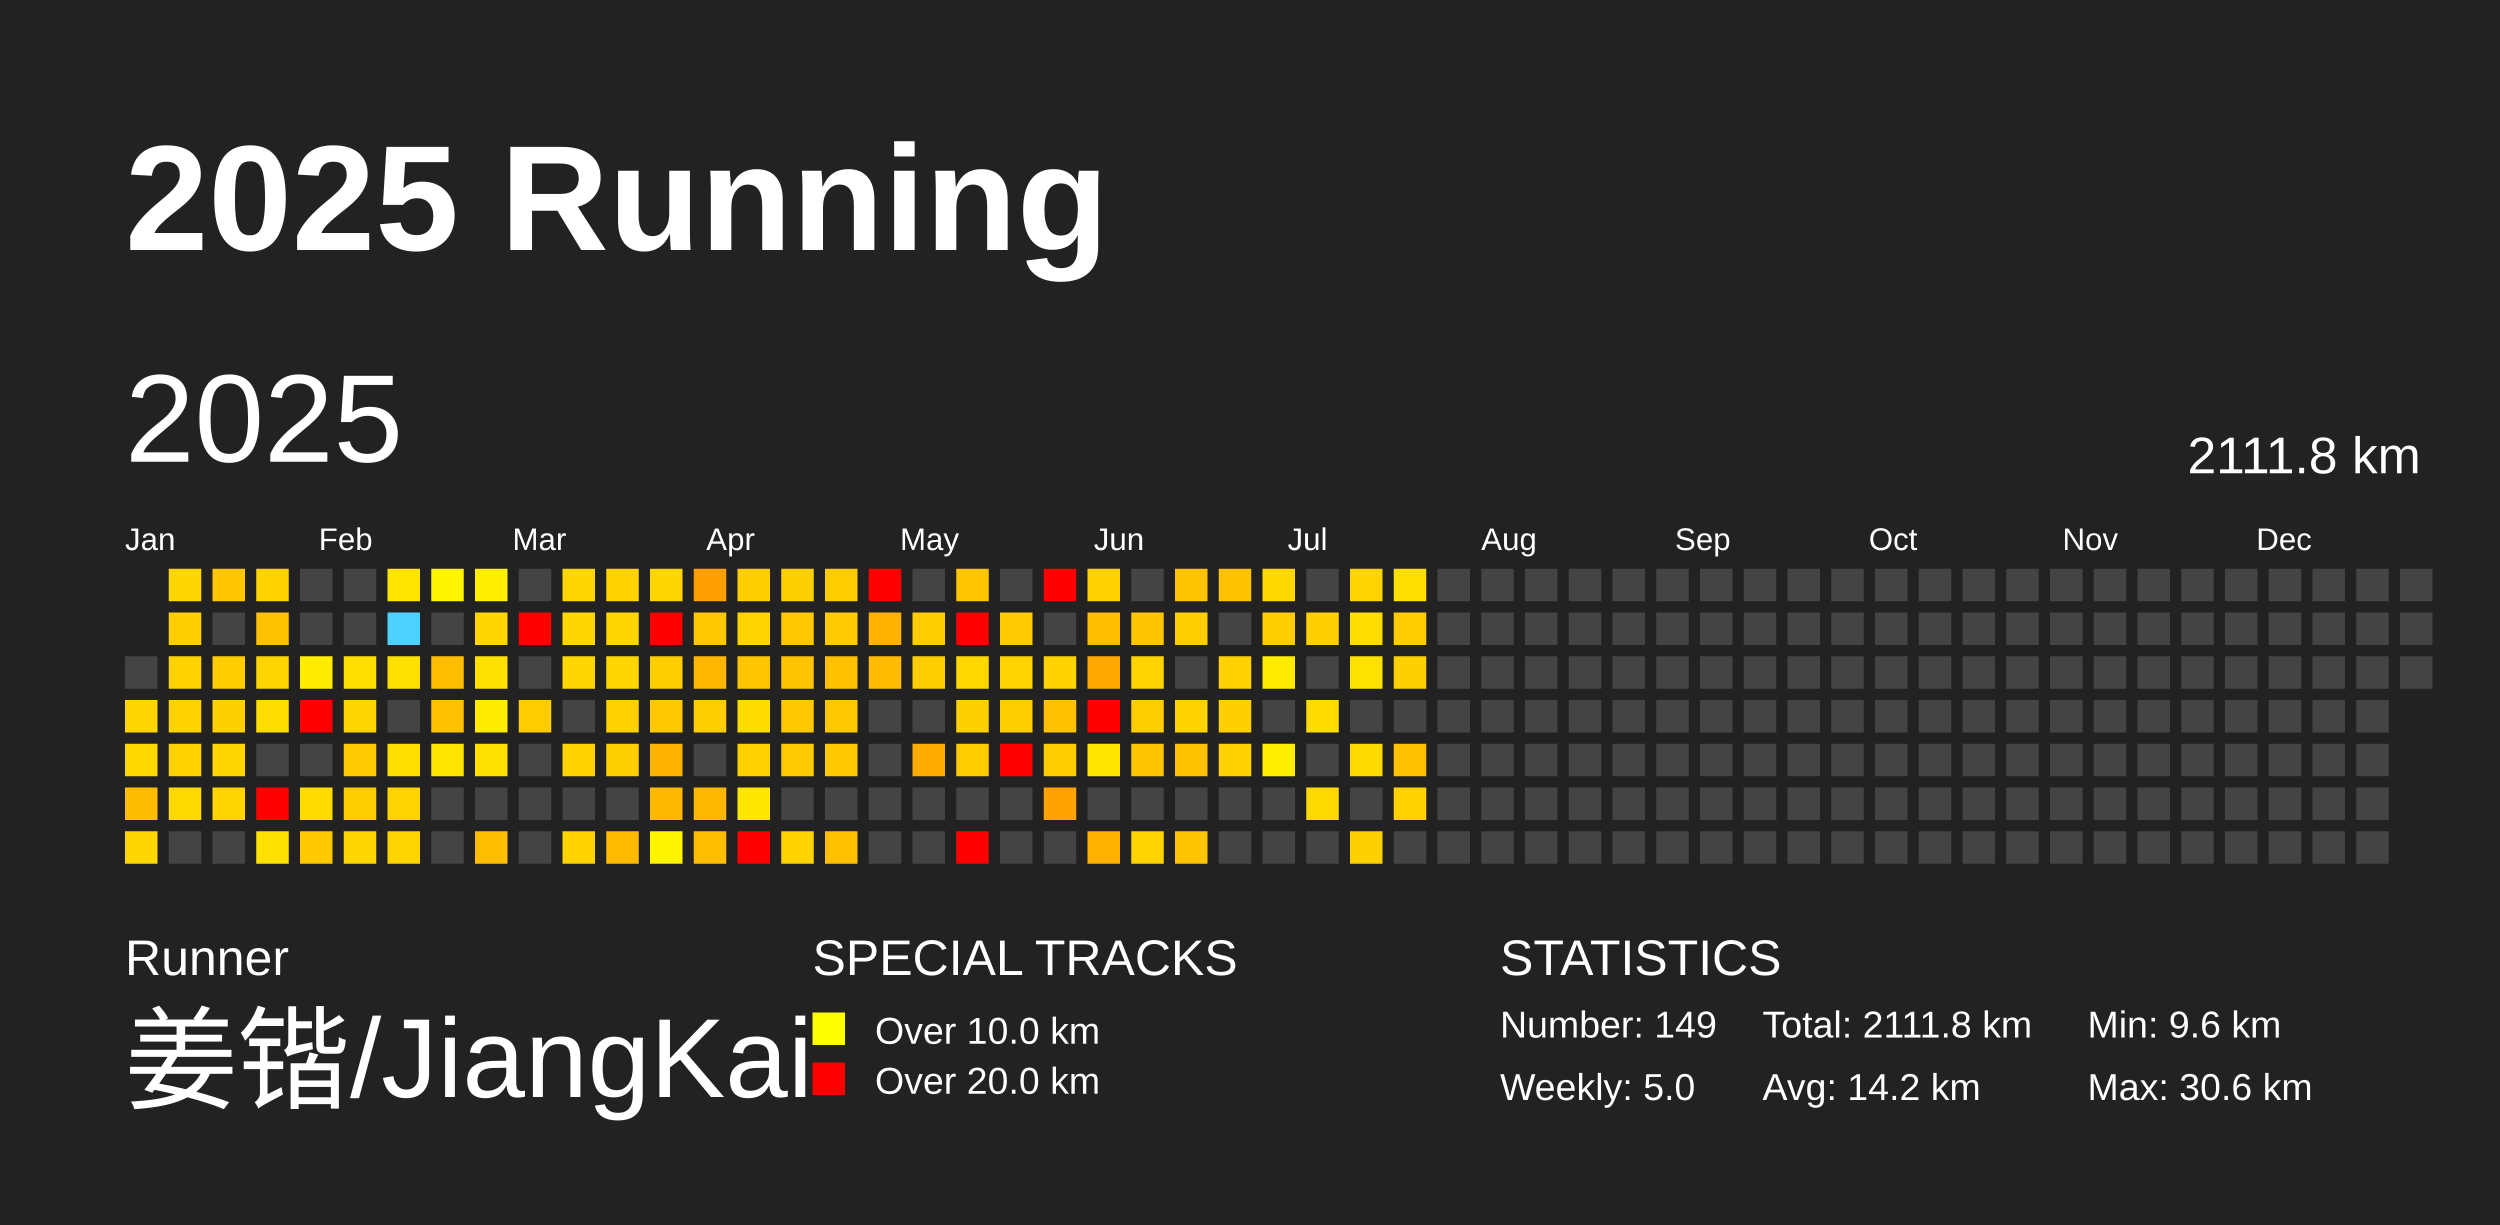
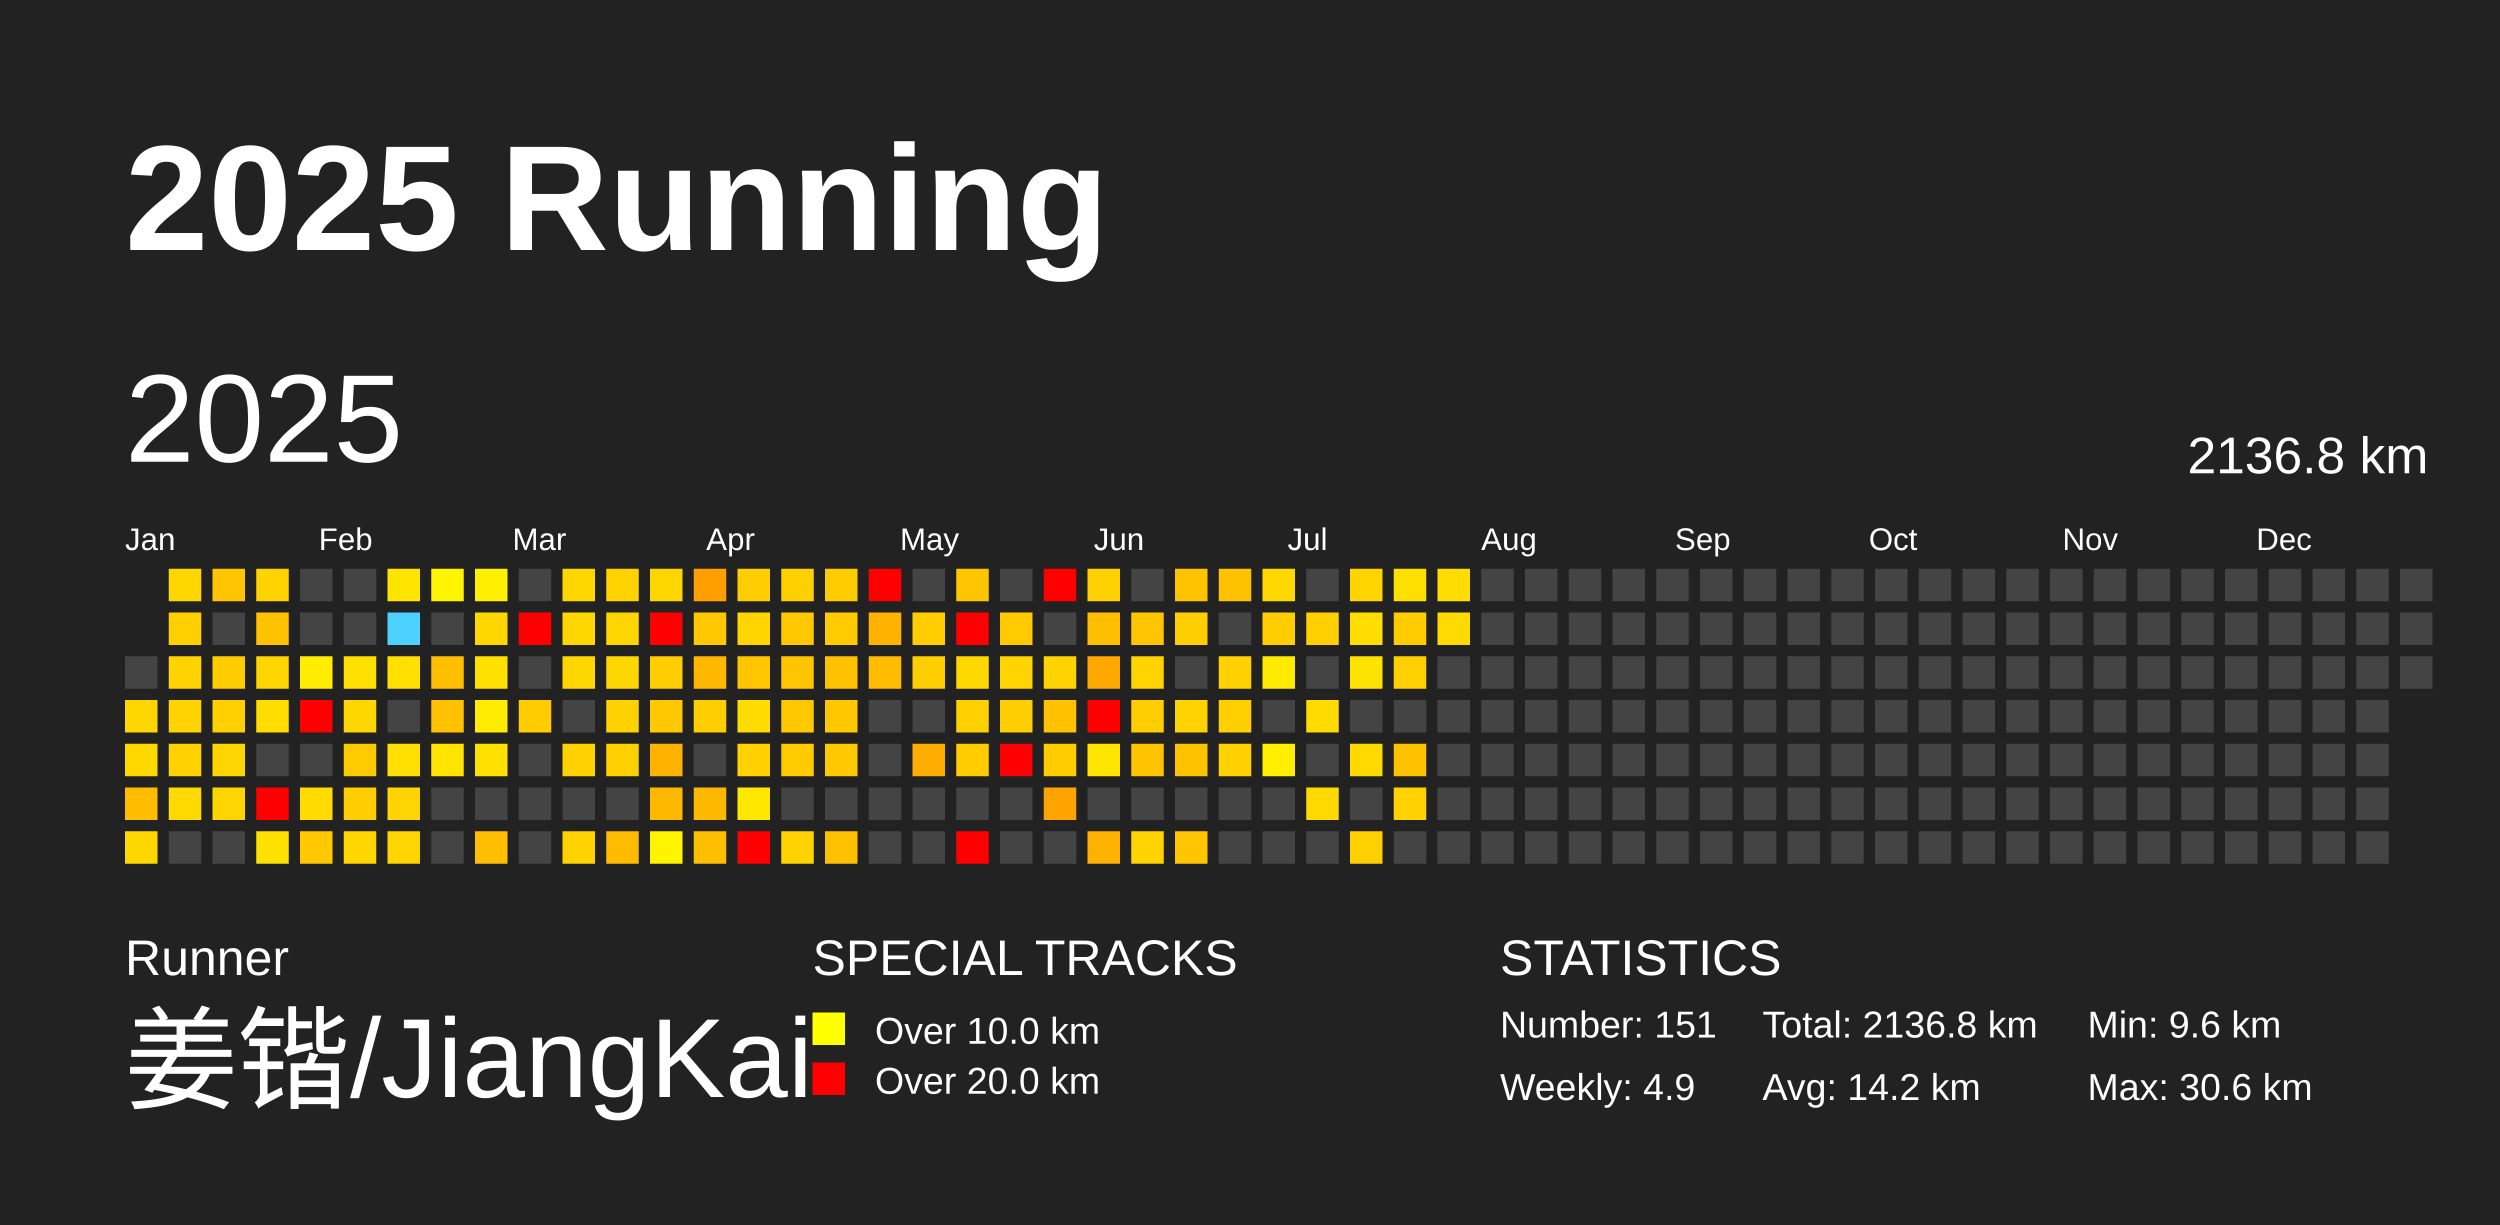
<svg xmlns="http://www.w3.org/2000/svg" baseProfile="full" height="98mm" version="1.1" viewBox="0,0,200,98" width="200mm">
  <defs />
  <rect fill="#222222" height="98" width="200" x="0" y="0" />
  <text fill="#FFFFFF" style="font-size:12px; font-family:Arial; font-weight:bold;" x="10" y="20">2025 Running</text>
  <text fill="#FFFFFF" style="font-size:4px; font-family:Arial" x="10" y="78">Runner</text>
  <text fill="#FFFFFF" style="font-size:9px; font-family:Arial" x="10" y="88">姜锴/JiangKai</text>
  <text fill="#FFFFFF" style="font-size:4px; font-family:Arial" x="65" y="78">SPECIAL TRACKS</text>
  <rect fill="yellow" height="2.6" width="2.6" x="65" y="81" />
  <text fill="#FFFFFF" style="font-size:3px; font-family:Arial" x="70" y="83.5">Over 10.0 km</text>
  <rect fill="red" height="2.6" width="2.6" x="65" y="85" />
  <text fill="#FFFFFF" style="font-size:3px; font-family:Arial" x="70" y="87.5">Over 20.0 km</text>
  <text fill="#FFFFFF" style="font-size:4px; font-family:Arial" x="120" y="78">STATISTICS</text>
-   <text fill="#FFFFFF" style="font-size:3px; font-family:Arial" x="120" y="83">Number: 149</text>
-   <text fill="#FFFFFF" style="font-size:3px; font-family:Arial" x="120" y="88">Weekly: 5.0</text>
-   <text fill="#FFFFFF" style="font-size:3px; font-family:Arial" x="141" y="83">Total: 2111.8 km</text>
+   <text fill="#FFFFFF" style="font-size:3px; font-family:Arial" x="120" y="83">Number: 151</text>
+   <text fill="#FFFFFF" style="font-size:3px; font-family:Arial" x="120" y="88">Weekly: 4.9</text>
+   <text fill="#FFFFFF" style="font-size:3px; font-family:Arial" x="141" y="83">Total: 2136.8 km</text>
  <text fill="#FFFFFF" style="font-size:3px; font-family:Arial" x="141" y="88">Avg: 14.2 km</text>
  <text fill="#FFFFFF" style="font-size:3px; font-family:Arial" x="167" y="83">Min: 9.6 km</text>
  <text fill="#FFFFFF" style="font-size:3px; font-family:Arial" x="167" y="88">Max: 30.6 km</text>
  <text dominant-baseline="hanging" fill="#FFFFFF" style="font-size:10.0px; font-family:Arial;" x="10" y="30">2025</text>
-   <text dominant-baseline="hanging" fill="#FFFFFF" style="font-size:4.125px; font-family:Arial;" x="175" y="35">2111.8 km</text>
+   <text dominant-baseline="hanging" fill="#FFFFFF" style="font-size:4.125px; font-family:Arial;" x="175" y="35">2136.8 km</text>
  <text fill="#FFFFFF" style="font-size:2.5px; font-family:Arial" x="10.0" y="44">Jan</text>
  <text fill="#FFFFFF" style="font-size:2.5px; font-family:Arial" x="25.5" y="44">Feb</text>
  <text fill="#FFFFFF" style="font-size:2.5px; font-family:Arial" x="41.0" y="44">Mar</text>
  <text fill="#FFFFFF" style="font-size:2.5px; font-family:Arial" x="56.5" y="44">Apr</text>
  <text fill="#FFFFFF" style="font-size:2.5px; font-family:Arial" x="72.0" y="44">May</text>
  <text fill="#FFFFFF" style="font-size:2.5px; font-family:Arial" x="87.5" y="44">Jun</text>
  <text fill="#FFFFFF" style="font-size:2.5px; font-family:Arial" x="103.0" y="44">Jul</text>
  <text fill="#FFFFFF" style="font-size:2.5px; font-family:Arial" x="118.5" y="44">Aug</text>
  <text fill="#FFFFFF" style="font-size:2.5px; font-family:Arial" x="134.0" y="44">Sep</text>
  <text fill="#FFFFFF" style="font-size:2.5px; font-family:Arial" x="149.5" y="44">Oct</text>
  <text fill="#FFFFFF" style="font-size:2.5px; font-family:Arial" x="165.0" y="44">Nov</text>
  <text fill="#FFFFFF" style="font-size:2.5px; font-family:Arial" x="180.5" y="44">Dec</text>
  <rect fill="#444444" height="2.6" width="2.6" x="10.0" y="52.5" />
  <rect fill="#ffd600" height="2.6" width="2.6" x="10.0" y="56.0" />
  <rect fill="#ffd800" height="2.6" width="2.6" x="10.0" y="59.5" />
  <rect fill="#ffbd00" height="2.6" width="2.6" x="10.0" y="63.0" />
  <rect fill="#ffd700" height="2.6" width="2.6" x="10.0" y="66.5" />
  <rect fill="#ffd600" height="2.6" width="2.6" x="13.5" y="45.5" />
  <rect fill="#ffcf00" height="2.6" width="2.6" x="13.5" y="49.0" />
  <rect fill="#ffd300" height="2.6" width="2.6" x="13.5" y="52.5" />
  <rect fill="#ffd300" height="2.6" width="2.6" x="13.5" y="56.0" />
  <rect fill="#ffd200" height="2.6" width="2.6" x="13.5" y="59.5" />
  <rect fill="#ffd900" height="2.6" width="2.6" x="13.5" y="63.0" />
  <rect fill="#444444" height="2.6" width="2.6" x="13.5" y="66.5" />
  <rect fill="#ffc600" height="2.6" width="2.6" x="17.0" y="45.5" />
  <rect fill="#444444" height="2.6" width="2.6" x="17.0" y="49.0" />
  <rect fill="#ffcc00" height="2.6" width="2.6" x="17.0" y="52.5" />
  <rect fill="#ffd000" height="2.6" width="2.6" x="17.0" y="56.0" />
  <rect fill="#ffd500" height="2.6" width="2.6" x="17.0" y="59.5" />
  <rect fill="#ffd500" height="2.6" width="2.6" x="17.0" y="63.0" />
  <rect fill="#444444" height="2.6" width="2.6" x="17.0" y="66.5" />
  <rect fill="#ffd300" height="2.6" width="2.6" x="20.5" y="45.5" />
  <rect fill="#ffc200" height="2.6" width="2.6" x="20.5" y="49.0" />
  <rect fill="#ffd500" height="2.6" width="2.6" x="20.5" y="52.5" />
  <rect fill="#ffdd00" height="2.6" width="2.6" x="20.5" y="56.0" />
  <rect fill="#444444" height="2.6" width="2.6" x="20.5" y="59.5" />
  <rect fill="red" height="2.6" width="2.6" x="20.5" y="63.0" />
  <rect fill="#ffe100" height="2.6" width="2.6" x="20.5" y="66.5" />
  <rect fill="#444444" height="2.6" width="2.6" x="24.0" y="45.5" />
  <rect fill="#444444" height="2.6" width="2.6" x="24.0" y="49.0" />
  <rect fill="#ffec00" height="2.6" width="2.6" x="24.0" y="52.5" />
  <rect fill="red" height="2.6" width="2.6" x="24.0" y="56.0" />
  <rect fill="#444444" height="2.6" width="2.6" x="24.0" y="59.5" />
  <rect fill="#ffdb00" height="2.6" width="2.6" x="24.0" y="63.0" />
  <rect fill="#ffc800" height="2.6" width="2.6" x="24.0" y="66.5" />
  <rect fill="#444444" height="2.6" width="2.6" x="27.5" y="45.5" />
  <rect fill="#444444" height="2.6" width="2.6" x="27.5" y="49.0" />
  <rect fill="#ffdf00" height="2.6" width="2.6" x="27.5" y="52.5" />
  <rect fill="#ffd600" height="2.6" width="2.6" x="27.5" y="56.0" />
  <rect fill="#ffcb00" height="2.6" width="2.6" x="27.5" y="59.5" />
  <rect fill="#ffcd00" height="2.6" width="2.6" x="27.5" y="63.0" />
  <rect fill="#ffd600" height="2.6" width="2.6" x="27.5" y="66.5" />
  <rect fill="#ffe400" height="2.6" width="2.6" x="31.0" y="45.5" />
  <rect fill="#4dd2ff" height="2.6" width="2.6" x="31.0" y="49.0" />
  <rect fill="#ffe000" height="2.6" width="2.6" x="31.0" y="52.5" />
  <rect fill="#444444" height="2.6" width="2.6" x="31.0" y="56.0" />
  <rect fill="#ffdf00" height="2.6" width="2.6" x="31.0" y="59.5" />
  <rect fill="#ffd400" height="2.6" width="2.6" x="31.0" y="63.0" />
  <rect fill="#ffd500" height="2.6" width="2.6" x="31.0" y="66.5" />
  <rect fill="#fff500" height="2.6" width="2.6" x="34.5" y="45.5" />
  <rect fill="#444444" height="2.6" width="2.6" x="34.5" y="49.0" />
  <rect fill="#ffbf00" height="2.6" width="2.6" x="34.5" y="52.5" />
  <rect fill="#ffc100" height="2.6" width="2.6" x="34.5" y="56.0" />
  <rect fill="#ffe400" height="2.6" width="2.6" x="34.5" y="59.5" />
  <rect fill="#444444" height="2.6" width="2.6" x="34.5" y="63.0" />
  <rect fill="#444444" height="2.6" width="2.6" x="34.5" y="66.5" />
  <rect fill="#ffef00" height="2.6" width="2.6" x="38.0" y="45.5" />
  <rect fill="#ffd600" height="2.6" width="2.6" x="38.0" y="49.0" />
  <rect fill="#ffe100" height="2.6" width="2.6" x="38.0" y="52.5" />
  <rect fill="#ffec00" height="2.6" width="2.6" x="38.0" y="56.0" />
  <rect fill="#ffe000" height="2.6" width="2.6" x="38.0" y="59.5" />
  <rect fill="#444444" height="2.6" width="2.6" x="38.0" y="63.0" />
  <rect fill="#ffbf00" height="2.6" width="2.6" x="38.0" y="66.5" />
  <rect fill="#444444" height="2.6" width="2.6" x="41.5" y="45.5" />
  <rect fill="red" height="2.6" width="2.6" x="41.5" y="49.0" />
  <rect fill="#444444" height="2.6" width="2.6" x="41.5" y="52.5" />
  <rect fill="#ffcc00" height="2.6" width="2.6" x="41.5" y="56.0" />
  <rect fill="#444444" height="2.6" width="2.6" x="41.5" y="59.5" />
  <rect fill="#444444" height="2.6" width="2.6" x="41.5" y="63.0" />
  <rect fill="#444444" height="2.6" width="2.6" x="41.5" y="66.5" />
  <rect fill="#ffd600" height="2.6" width="2.6" x="45.0" y="45.5" />
  <rect fill="#ffd700" height="2.6" width="2.6" x="45.0" y="49.0" />
  <rect fill="#ffd700" height="2.6" width="2.6" x="45.0" y="52.5" />
  <rect fill="#444444" height="2.6" width="2.6" x="45.0" y="56.0" />
  <rect fill="#ffd200" height="2.6" width="2.6" x="45.0" y="59.5" />
  <rect fill="#444444" height="2.6" width="2.6" x="45.0" y="63.0" />
  <rect fill="#ffd300" height="2.6" width="2.6" x="45.0" y="66.5" />
  <rect fill="#ffd200" height="2.6" width="2.6" x="48.5" y="45.5" />
  <rect fill="#ffd500" height="2.6" width="2.6" x="48.5" y="49.0" />
  <rect fill="#ffd700" height="2.6" width="2.6" x="48.5" y="52.5" />
  <rect fill="#ffd100" height="2.6" width="2.6" x="48.5" y="56.0" />
  <rect fill="#ffd000" height="2.6" width="2.6" x="48.5" y="59.5" />
  <rect fill="#444444" height="2.6" width="2.6" x="48.5" y="63.0" />
  <rect fill="#ffbb00" height="2.6" width="2.6" x="48.5" y="66.5" />
  <rect fill="#ffd500" height="2.6" width="2.6" x="52.0" y="45.5" />
  <rect fill="red" height="2.6" width="2.6" x="52.0" y="49.0" />
  <rect fill="#ffce00" height="2.6" width="2.6" x="52.0" y="52.5" />
  <rect fill="#ffc800" height="2.6" width="2.6" x="52.0" y="56.0" />
  <rect fill="#ffb200" height="2.6" width="2.6" x="52.0" y="59.5" />
  <rect fill="#ffb800" height="2.6" width="2.6" x="52.0" y="63.0" />
  <rect fill="#fff400" height="2.6" width="2.6" x="52.0" y="66.5" />
  <rect fill="#ffa000" height="2.6" width="2.6" x="55.5" y="45.5" />
  <rect fill="#ffc800" height="2.6" width="2.6" x="55.5" y="49.0" />
  <rect fill="#ffb700" height="2.6" width="2.6" x="55.5" y="52.5" />
  <rect fill="#ffce00" height="2.6" width="2.6" x="55.5" y="56.0" />
  <rect fill="#444444" height="2.6" width="2.6" x="55.5" y="59.5" />
  <rect fill="#ffb800" height="2.6" width="2.6" x="55.5" y="63.0" />
  <rect fill="#ffbf00" height="2.6" width="2.6" x="55.5" y="66.5" />
  <rect fill="#ffcd00" height="2.6" width="2.6" x="59.0" y="45.5" />
  <rect fill="#ffd400" height="2.6" width="2.6" x="59.0" y="49.0" />
  <rect fill="#ffc600" height="2.6" width="2.6" x="59.0" y="52.5" />
  <rect fill="#ffdc00" height="2.6" width="2.6" x="59.0" y="56.0" />
  <rect fill="#ffd100" height="2.6" width="2.6" x="59.0" y="59.5" />
  <rect fill="#ffe700" height="2.6" width="2.6" x="59.0" y="63.0" />
  <rect fill="red" height="2.6" width="2.6" x="59.0" y="66.5" />
  <rect fill="#ffd000" height="2.6" width="2.6" x="62.5" y="45.5" />
  <rect fill="#ffc800" height="2.6" width="2.6" x="62.5" y="49.0" />
  <rect fill="#ffc500" height="2.6" width="2.6" x="62.5" y="52.5" />
  <rect fill="#ffc800" height="2.6" width="2.6" x="62.5" y="56.0" />
  <rect fill="#ffcb00" height="2.6" width="2.6" x="62.5" y="59.5" />
  <rect fill="#444444" height="2.6" width="2.6" x="62.5" y="63.0" />
  <rect fill="#ffd300" height="2.6" width="2.6" x="62.5" y="66.5" />
  <rect fill="#ffcc00" height="2.6" width="2.6" x="66.0" y="45.5" />
  <rect fill="#ffcb00" height="2.6" width="2.6" x="66.0" y="49.0" />
  <rect fill="#ffc100" height="2.6" width="2.6" x="66.0" y="52.5" />
  <rect fill="#ffc700" height="2.6" width="2.6" x="66.0" y="56.0" />
  <rect fill="#ffc900" height="2.6" width="2.6" x="66.0" y="59.5" />
  <rect fill="#444444" height="2.6" width="2.6" x="66.0" y="63.0" />
  <rect fill="#ffc000" height="2.6" width="2.6" x="66.0" y="66.5" />
  <rect fill="red" height="2.6" width="2.6" x="69.5" y="45.5" />
  <rect fill="#ffb300" height="2.6" width="2.6" x="69.5" y="49.0" />
  <rect fill="#ffbc00" height="2.6" width="2.6" x="69.5" y="52.5" />
  <rect fill="#444444" height="2.6" width="2.6" x="69.5" y="56.0" />
  <rect fill="#444444" height="2.6" width="2.6" x="69.5" y="59.5" />
  <rect fill="#444444" height="2.6" width="2.6" x="69.5" y="63.0" />
  <rect fill="#444444" height="2.6" width="2.6" x="69.5" y="66.5" />
  <rect fill="#444444" height="2.6" width="2.6" x="73.0" y="45.5" />
  <rect fill="#ffcd00" height="2.6" width="2.6" x="73.0" y="49.0" />
  <rect fill="#ffce00" height="2.6" width="2.6" x="73.0" y="52.5" />
  <rect fill="#444444" height="2.6" width="2.6" x="73.0" y="56.0" />
  <rect fill="#ffac00" height="2.6" width="2.6" x="73.0" y="59.5" />
  <rect fill="#444444" height="2.6" width="2.6" x="73.0" y="63.0" />
  <rect fill="#444444" height="2.6" width="2.6" x="73.0" y="66.5" />
  <rect fill="#ffc600" height="2.6" width="2.6" x="76.5" y="45.5" />
  <rect fill="red" height="2.6" width="2.6" x="76.5" y="49.0" />
  <rect fill="#ffd800" height="2.6" width="2.6" x="76.5" y="52.5" />
  <rect fill="#ffd000" height="2.6" width="2.6" x="76.5" y="56.0" />
  <rect fill="#ffcc00" height="2.6" width="2.6" x="76.5" y="59.5" />
  <rect fill="#444444" height="2.6" width="2.6" x="76.5" y="63.0" />
  <rect fill="red" height="2.6" width="2.6" x="76.5" y="66.5" />
  <rect fill="#444444" height="2.6" width="2.6" x="80.0" y="45.5" />
  <rect fill="#ffca00" height="2.6" width="2.6" x="80.0" y="49.0" />
  <rect fill="#ffd400" height="2.6" width="2.6" x="80.0" y="52.5" />
  <rect fill="#ffce00" height="2.6" width="2.6" x="80.0" y="56.0" />
  <rect fill="red" height="2.6" width="2.6" x="80.0" y="59.5" />
  <rect fill="#444444" height="2.6" width="2.6" x="80.0" y="63.0" />
  <rect fill="#444444" height="2.6" width="2.6" x="80.0" y="66.5" />
  <rect fill="red" height="2.6" width="2.6" x="83.5" y="45.5" />
  <rect fill="#444444" height="2.6" width="2.6" x="83.5" y="49.0" />
  <rect fill="#ffd300" height="2.6" width="2.6" x="83.5" y="52.5" />
  <rect fill="#ffc100" height="2.6" width="2.6" x="83.5" y="56.0" />
  <rect fill="#ffcc00" height="2.6" width="2.6" x="83.5" y="59.5" />
  <rect fill="#ffa300" height="2.6" width="2.6" x="83.5" y="63.0" />
  <rect fill="#444444" height="2.6" width="2.6" x="83.5" y="66.5" />
  <rect fill="#ffd100" height="2.6" width="2.6" x="87.0" y="45.5" />
  <rect fill="#ffbe00" height="2.6" width="2.6" x="87.0" y="49.0" />
  <rect fill="#ffa900" height="2.6" width="2.6" x="87.0" y="52.5" />
  <rect fill="red" height="2.6" width="2.6" x="87.0" y="56.0" />
  <rect fill="#ffe500" height="2.6" width="2.6" x="87.0" y="59.5" />
  <rect fill="#444444" height="2.6" width="2.6" x="87.0" y="63.0" />
  <rect fill="#ffb100" height="2.6" width="2.6" x="87.0" y="66.5" />
  <rect fill="#444444" height="2.6" width="2.6" x="90.5" y="45.5" />
  <rect fill="#ffc500" height="2.6" width="2.6" x="90.5" y="49.0" />
  <rect fill="#ffd400" height="2.6" width="2.6" x="90.5" y="52.5" />
  <rect fill="#ffce00" height="2.6" width="2.6" x="90.5" y="56.0" />
  <rect fill="#ffc400" height="2.6" width="2.6" x="90.5" y="59.5" />
  <rect fill="#444444" height="2.6" width="2.6" x="90.5" y="63.0" />
  <rect fill="#ffd400" height="2.6" width="2.6" x="90.5" y="66.5" />
  <rect fill="#ffc300" height="2.6" width="2.6" x="94.0" y="45.5" />
  <rect fill="#ffce00" height="2.6" width="2.6" x="94.0" y="49.0" />
  <rect fill="#444444" height="2.6" width="2.6" x="94.0" y="52.5" />
  <rect fill="#ffd300" height="2.6" width="2.6" x="94.0" y="56.0" />
  <rect fill="#ffc200" height="2.6" width="2.6" x="94.0" y="59.5" />
  <rect fill="#444444" height="2.6" width="2.6" x="94.0" y="63.0" />
  <rect fill="#ffc500" height="2.6" width="2.6" x="94.0" y="66.5" />
  <rect fill="#ffc200" height="2.6" width="2.6" x="97.5" y="45.5" />
  <rect fill="#444444" height="2.6" width="2.6" x="97.5" y="49.0" />
  <rect fill="#ffd100" height="2.6" width="2.6" x="97.5" y="52.5" />
  <rect fill="#ffcf00" height="2.6" width="2.6" x="97.5" y="56.0" />
  <rect fill="#ffd100" height="2.6" width="2.6" x="97.5" y="59.5" />
  <rect fill="#444444" height="2.6" width="2.6" x="97.5" y="63.0" />
  <rect fill="#444444" height="2.6" width="2.6" x="97.5" y="66.5" />
  <rect fill="#ffd800" height="2.6" width="2.6" x="101.0" y="45.5" />
  <rect fill="#ffcd00" height="2.6" width="2.6" x="101.0" y="49.0" />
  <rect fill="#ffeb00" height="2.6" width="2.6" x="101.0" y="52.5" />
  <rect fill="#444444" height="2.6" width="2.6" x="101.0" y="56.0" />
  <rect fill="#ffee00" height="2.6" width="2.6" x="101.0" y="59.5" />
  <rect fill="#444444" height="2.6" width="2.6" x="101.0" y="63.0" />
  <rect fill="#444444" height="2.6" width="2.6" x="101.0" y="66.5" />
  <rect fill="#444444" height="2.6" width="2.6" x="104.5" y="45.5" />
  <rect fill="#ffcf00" height="2.6" width="2.6" x="104.5" y="49.0" />
  <rect fill="#444444" height="2.6" width="2.6" x="104.5" y="52.5" />
  <rect fill="#ffdb00" height="2.6" width="2.6" x="104.5" y="56.0" />
  <rect fill="#444444" height="2.6" width="2.6" x="104.5" y="59.5" />
  <rect fill="#ffd900" height="2.6" width="2.6" x="104.5" y="63.0" />
  <rect fill="#444444" height="2.6" width="2.6" x="104.5" y="66.5" />
  <rect fill="#ffd400" height="2.6" width="2.6" x="108.0" y="45.5" />
  <rect fill="#ffdd00" height="2.6" width="2.6" x="108.0" y="49.0" />
  <rect fill="#ffe300" height="2.6" width="2.6" x="108.0" y="52.5" />
  <rect fill="#444444" height="2.6" width="2.6" x="108.0" y="56.0" />
  <rect fill="#ffd900" height="2.6" width="2.6" x="108.0" y="59.5" />
  <rect fill="#444444" height="2.6" width="2.6" x="108.0" y="63.0" />
  <rect fill="#ffd000" height="2.6" width="2.6" x="108.0" y="66.5" />
  <rect fill="#ffdf00" height="2.6" width="2.6" x="111.5" y="45.5" />
  <rect fill="#ffcc00" height="2.6" width="2.6" x="111.5" y="49.0" />
  <rect fill="#ffd000" height="2.6" width="2.6" x="111.5" y="52.5" />
  <rect fill="#444444" height="2.6" width="2.6" x="111.5" y="56.0" />
  <rect fill="#ffc100" height="2.6" width="2.6" x="111.5" y="59.5" />
  <rect fill="#ffd200" height="2.6" width="2.6" x="111.5" y="63.0" />
  <rect fill="#444444" height="2.6" width="2.6" x="111.5" y="66.5" />
-   <rect fill="#444444" height="2.6" width="2.6" x="115.0" y="45.5" />
-   <rect fill="#444444" height="2.6" width="2.6" x="115.0" y="49.0" />
+   <rect fill="#ffdd00" height="2.6" width="2.6" x="115.0" y="45.5" />
+   <rect fill="#ffda00" height="2.6" width="2.6" x="115.0" y="49.0" />
  <rect fill="#444444" height="2.6" width="2.6" x="115.0" y="52.5" />
  <rect fill="#444444" height="2.6" width="2.6" x="115.0" y="56.0" />
  <rect fill="#444444" height="2.6" width="2.6" x="115.0" y="59.5" />
  <rect fill="#444444" height="2.6" width="2.6" x="115.0" y="63.0" />
  <rect fill="#444444" height="2.6" width="2.6" x="115.0" y="66.5" />
  <rect fill="#444444" height="2.6" width="2.6" x="118.5" y="45.5" />
  <rect fill="#444444" height="2.6" width="2.6" x="118.5" y="49.0" />
  <rect fill="#444444" height="2.6" width="2.6" x="118.5" y="52.5" />
  <rect fill="#444444" height="2.6" width="2.6" x="118.5" y="56.0" />
  <rect fill="#444444" height="2.6" width="2.6" x="118.5" y="59.5" />
  <rect fill="#444444" height="2.6" width="2.6" x="118.5" y="63.0" />
  <rect fill="#444444" height="2.6" width="2.6" x="118.5" y="66.5" />
  <rect fill="#444444" height="2.6" width="2.6" x="122.0" y="45.5" />
  <rect fill="#444444" height="2.6" width="2.6" x="122.0" y="49.0" />
  <rect fill="#444444" height="2.6" width="2.6" x="122.0" y="52.5" />
  <rect fill="#444444" height="2.6" width="2.6" x="122.0" y="56.0" />
  <rect fill="#444444" height="2.6" width="2.6" x="122.0" y="59.5" />
  <rect fill="#444444" height="2.6" width="2.6" x="122.0" y="63.0" />
  <rect fill="#444444" height="2.6" width="2.6" x="122.0" y="66.5" />
  <rect fill="#444444" height="2.6" width="2.6" x="125.5" y="45.5" />
  <rect fill="#444444" height="2.6" width="2.6" x="125.5" y="49.0" />
  <rect fill="#444444" height="2.6" width="2.6" x="125.5" y="52.5" />
  <rect fill="#444444" height="2.6" width="2.6" x="125.5" y="56.0" />
  <rect fill="#444444" height="2.6" width="2.6" x="125.5" y="59.5" />
  <rect fill="#444444" height="2.6" width="2.6" x="125.5" y="63.0" />
  <rect fill="#444444" height="2.6" width="2.6" x="125.5" y="66.5" />
  <rect fill="#444444" height="2.6" width="2.6" x="129.0" y="45.5" />
  <rect fill="#444444" height="2.6" width="2.6" x="129.0" y="49.0" />
  <rect fill="#444444" height="2.6" width="2.6" x="129.0" y="52.5" />
  <rect fill="#444444" height="2.6" width="2.6" x="129.0" y="56.0" />
  <rect fill="#444444" height="2.6" width="2.6" x="129.0" y="59.5" />
  <rect fill="#444444" height="2.6" width="2.6" x="129.0" y="63.0" />
  <rect fill="#444444" height="2.6" width="2.6" x="129.0" y="66.5" />
  <rect fill="#444444" height="2.6" width="2.6" x="132.5" y="45.5" />
  <rect fill="#444444" height="2.6" width="2.6" x="132.5" y="49.0" />
  <rect fill="#444444" height="2.6" width="2.6" x="132.5" y="52.5" />
  <rect fill="#444444" height="2.6" width="2.6" x="132.5" y="56.0" />
  <rect fill="#444444" height="2.6" width="2.6" x="132.5" y="59.5" />
  <rect fill="#444444" height="2.6" width="2.6" x="132.5" y="63.0" />
  <rect fill="#444444" height="2.6" width="2.6" x="132.5" y="66.5" />
  <rect fill="#444444" height="2.6" width="2.6" x="136.0" y="45.5" />
  <rect fill="#444444" height="2.6" width="2.6" x="136.0" y="49.0" />
  <rect fill="#444444" height="2.6" width="2.6" x="136.0" y="52.5" />
  <rect fill="#444444" height="2.6" width="2.6" x="136.0" y="56.0" />
  <rect fill="#444444" height="2.6" width="2.6" x="136.0" y="59.5" />
  <rect fill="#444444" height="2.6" width="2.6" x="136.0" y="63.0" />
  <rect fill="#444444" height="2.6" width="2.6" x="136.0" y="66.5" />
  <rect fill="#444444" height="2.6" width="2.6" x="139.5" y="45.5" />
  <rect fill="#444444" height="2.6" width="2.6" x="139.5" y="49.0" />
  <rect fill="#444444" height="2.6" width="2.6" x="139.5" y="52.5" />
  <rect fill="#444444" height="2.6" width="2.6" x="139.5" y="56.0" />
  <rect fill="#444444" height="2.6" width="2.6" x="139.5" y="59.5" />
  <rect fill="#444444" height="2.6" width="2.6" x="139.5" y="63.0" />
  <rect fill="#444444" height="2.6" width="2.6" x="139.5" y="66.5" />
  <rect fill="#444444" height="2.6" width="2.6" x="143.0" y="45.5" />
  <rect fill="#444444" height="2.6" width="2.6" x="143.0" y="49.0" />
  <rect fill="#444444" height="2.6" width="2.6" x="143.0" y="52.5" />
  <rect fill="#444444" height="2.6" width="2.6" x="143.0" y="56.0" />
  <rect fill="#444444" height="2.6" width="2.6" x="143.0" y="59.5" />
  <rect fill="#444444" height="2.6" width="2.6" x="143.0" y="63.0" />
  <rect fill="#444444" height="2.6" width="2.6" x="143.0" y="66.5" />
  <rect fill="#444444" height="2.6" width="2.6" x="146.5" y="45.5" />
  <rect fill="#444444" height="2.6" width="2.6" x="146.5" y="49.0" />
  <rect fill="#444444" height="2.6" width="2.6" x="146.5" y="52.5" />
  <rect fill="#444444" height="2.6" width="2.6" x="146.5" y="56.0" />
  <rect fill="#444444" height="2.6" width="2.6" x="146.5" y="59.5" />
  <rect fill="#444444" height="2.6" width="2.6" x="146.5" y="63.0" />
  <rect fill="#444444" height="2.6" width="2.6" x="146.5" y="66.5" />
  <rect fill="#444444" height="2.6" width="2.6" x="150.0" y="45.5" />
  <rect fill="#444444" height="2.6" width="2.6" x="150.0" y="49.0" />
  <rect fill="#444444" height="2.6" width="2.6" x="150.0" y="52.5" />
  <rect fill="#444444" height="2.6" width="2.6" x="150.0" y="56.0" />
  <rect fill="#444444" height="2.6" width="2.6" x="150.0" y="59.5" />
  <rect fill="#444444" height="2.6" width="2.6" x="150.0" y="63.0" />
  <rect fill="#444444" height="2.6" width="2.6" x="150.0" y="66.5" />
  <rect fill="#444444" height="2.6" width="2.6" x="153.5" y="45.5" />
  <rect fill="#444444" height="2.6" width="2.6" x="153.5" y="49.0" />
  <rect fill="#444444" height="2.6" width="2.6" x="153.5" y="52.5" />
  <rect fill="#444444" height="2.6" width="2.6" x="153.5" y="56.0" />
  <rect fill="#444444" height="2.6" width="2.6" x="153.5" y="59.5" />
  <rect fill="#444444" height="2.6" width="2.6" x="153.5" y="63.0" />
  <rect fill="#444444" height="2.6" width="2.6" x="153.5" y="66.5" />
  <rect fill="#444444" height="2.6" width="2.6" x="157.0" y="45.5" />
  <rect fill="#444444" height="2.6" width="2.6" x="157.0" y="49.0" />
  <rect fill="#444444" height="2.6" width="2.6" x="157.0" y="52.5" />
  <rect fill="#444444" height="2.6" width="2.6" x="157.0" y="56.0" />
  <rect fill="#444444" height="2.6" width="2.6" x="157.0" y="59.5" />
  <rect fill="#444444" height="2.6" width="2.6" x="157.0" y="63.0" />
  <rect fill="#444444" height="2.6" width="2.6" x="157.0" y="66.5" />
  <rect fill="#444444" height="2.6" width="2.6" x="160.5" y="45.5" />
  <rect fill="#444444" height="2.6" width="2.6" x="160.5" y="49.0" />
  <rect fill="#444444" height="2.6" width="2.6" x="160.5" y="52.5" />
  <rect fill="#444444" height="2.6" width="2.6" x="160.5" y="56.0" />
  <rect fill="#444444" height="2.6" width="2.6" x="160.5" y="59.5" />
  <rect fill="#444444" height="2.6" width="2.6" x="160.5" y="63.0" />
  <rect fill="#444444" height="2.6" width="2.6" x="160.5" y="66.5" />
  <rect fill="#444444" height="2.6" width="2.6" x="164.0" y="45.5" />
  <rect fill="#444444" height="2.6" width="2.6" x="164.0" y="49.0" />
  <rect fill="#444444" height="2.6" width="2.6" x="164.0" y="52.5" />
  <rect fill="#444444" height="2.6" width="2.6" x="164.0" y="56.0" />
  <rect fill="#444444" height="2.6" width="2.6" x="164.0" y="59.5" />
  <rect fill="#444444" height="2.6" width="2.6" x="164.0" y="63.0" />
  <rect fill="#444444" height="2.6" width="2.6" x="164.0" y="66.5" />
  <rect fill="#444444" height="2.6" width="2.6" x="167.5" y="45.5" />
  <rect fill="#444444" height="2.6" width="2.6" x="167.5" y="49.0" />
  <rect fill="#444444" height="2.6" width="2.6" x="167.5" y="52.5" />
  <rect fill="#444444" height="2.6" width="2.6" x="167.5" y="56.0" />
  <rect fill="#444444" height="2.6" width="2.6" x="167.5" y="59.5" />
  <rect fill="#444444" height="2.6" width="2.6" x="167.5" y="63.0" />
  <rect fill="#444444" height="2.6" width="2.6" x="167.5" y="66.5" />
  <rect fill="#444444" height="2.6" width="2.6" x="171.0" y="45.5" />
  <rect fill="#444444" height="2.6" width="2.6" x="171.0" y="49.0" />
  <rect fill="#444444" height="2.6" width="2.6" x="171.0" y="52.5" />
  <rect fill="#444444" height="2.6" width="2.6" x="171.0" y="56.0" />
  <rect fill="#444444" height="2.6" width="2.6" x="171.0" y="59.5" />
  <rect fill="#444444" height="2.6" width="2.6" x="171.0" y="63.0" />
  <rect fill="#444444" height="2.6" width="2.6" x="171.0" y="66.5" />
  <rect fill="#444444" height="2.6" width="2.6" x="174.5" y="45.5" />
  <rect fill="#444444" height="2.6" width="2.6" x="174.5" y="49.0" />
  <rect fill="#444444" height="2.6" width="2.6" x="174.5" y="52.5" />
  <rect fill="#444444" height="2.6" width="2.6" x="174.5" y="56.0" />
  <rect fill="#444444" height="2.6" width="2.6" x="174.5" y="59.5" />
  <rect fill="#444444" height="2.6" width="2.6" x="174.5" y="63.0" />
  <rect fill="#444444" height="2.6" width="2.6" x="174.5" y="66.5" />
  <rect fill="#444444" height="2.6" width="2.6" x="178.0" y="45.5" />
  <rect fill="#444444" height="2.6" width="2.6" x="178.0" y="49.0" />
  <rect fill="#444444" height="2.6" width="2.6" x="178.0" y="52.5" />
  <rect fill="#444444" height="2.6" width="2.6" x="178.0" y="56.0" />
  <rect fill="#444444" height="2.6" width="2.6" x="178.0" y="59.5" />
  <rect fill="#444444" height="2.6" width="2.6" x="178.0" y="63.0" />
  <rect fill="#444444" height="2.6" width="2.6" x="178.0" y="66.5" />
  <rect fill="#444444" height="2.6" width="2.6" x="181.5" y="45.5" />
  <rect fill="#444444" height="2.6" width="2.6" x="181.5" y="49.0" />
  <rect fill="#444444" height="2.6" width="2.6" x="181.5" y="52.5" />
  <rect fill="#444444" height="2.6" width="2.6" x="181.5" y="56.0" />
  <rect fill="#444444" height="2.6" width="2.6" x="181.5" y="59.5" />
  <rect fill="#444444" height="2.6" width="2.6" x="181.5" y="63.0" />
  <rect fill="#444444" height="2.6" width="2.6" x="181.5" y="66.5" />
  <rect fill="#444444" height="2.6" width="2.6" x="185.0" y="45.5" />
  <rect fill="#444444" height="2.6" width="2.6" x="185.0" y="49.0" />
  <rect fill="#444444" height="2.6" width="2.6" x="185.0" y="52.5" />
  <rect fill="#444444" height="2.6" width="2.6" x="185.0" y="56.0" />
  <rect fill="#444444" height="2.6" width="2.6" x="185.0" y="59.5" />
  <rect fill="#444444" height="2.6" width="2.6" x="185.0" y="63.0" />
  <rect fill="#444444" height="2.6" width="2.6" x="185.0" y="66.5" />
  <rect fill="#444444" height="2.6" width="2.6" x="188.5" y="45.5" />
  <rect fill="#444444" height="2.6" width="2.6" x="188.5" y="49.0" />
  <rect fill="#444444" height="2.6" width="2.6" x="188.5" y="52.5" />
  <rect fill="#444444" height="2.6" width="2.6" x="188.5" y="56.0" />
  <rect fill="#444444" height="2.6" width="2.6" x="188.5" y="59.5" />
  <rect fill="#444444" height="2.6" width="2.6" x="188.5" y="63.0" />
  <rect fill="#444444" height="2.6" width="2.6" x="188.5" y="66.5" />
  <rect fill="#444444" height="2.6" width="2.6" x="192.0" y="45.5" />
  <rect fill="#444444" height="2.6" width="2.6" x="192.0" y="49.0" />
  <rect fill="#444444" height="2.6" width="2.6" x="192.0" y="52.5" />
</svg>
